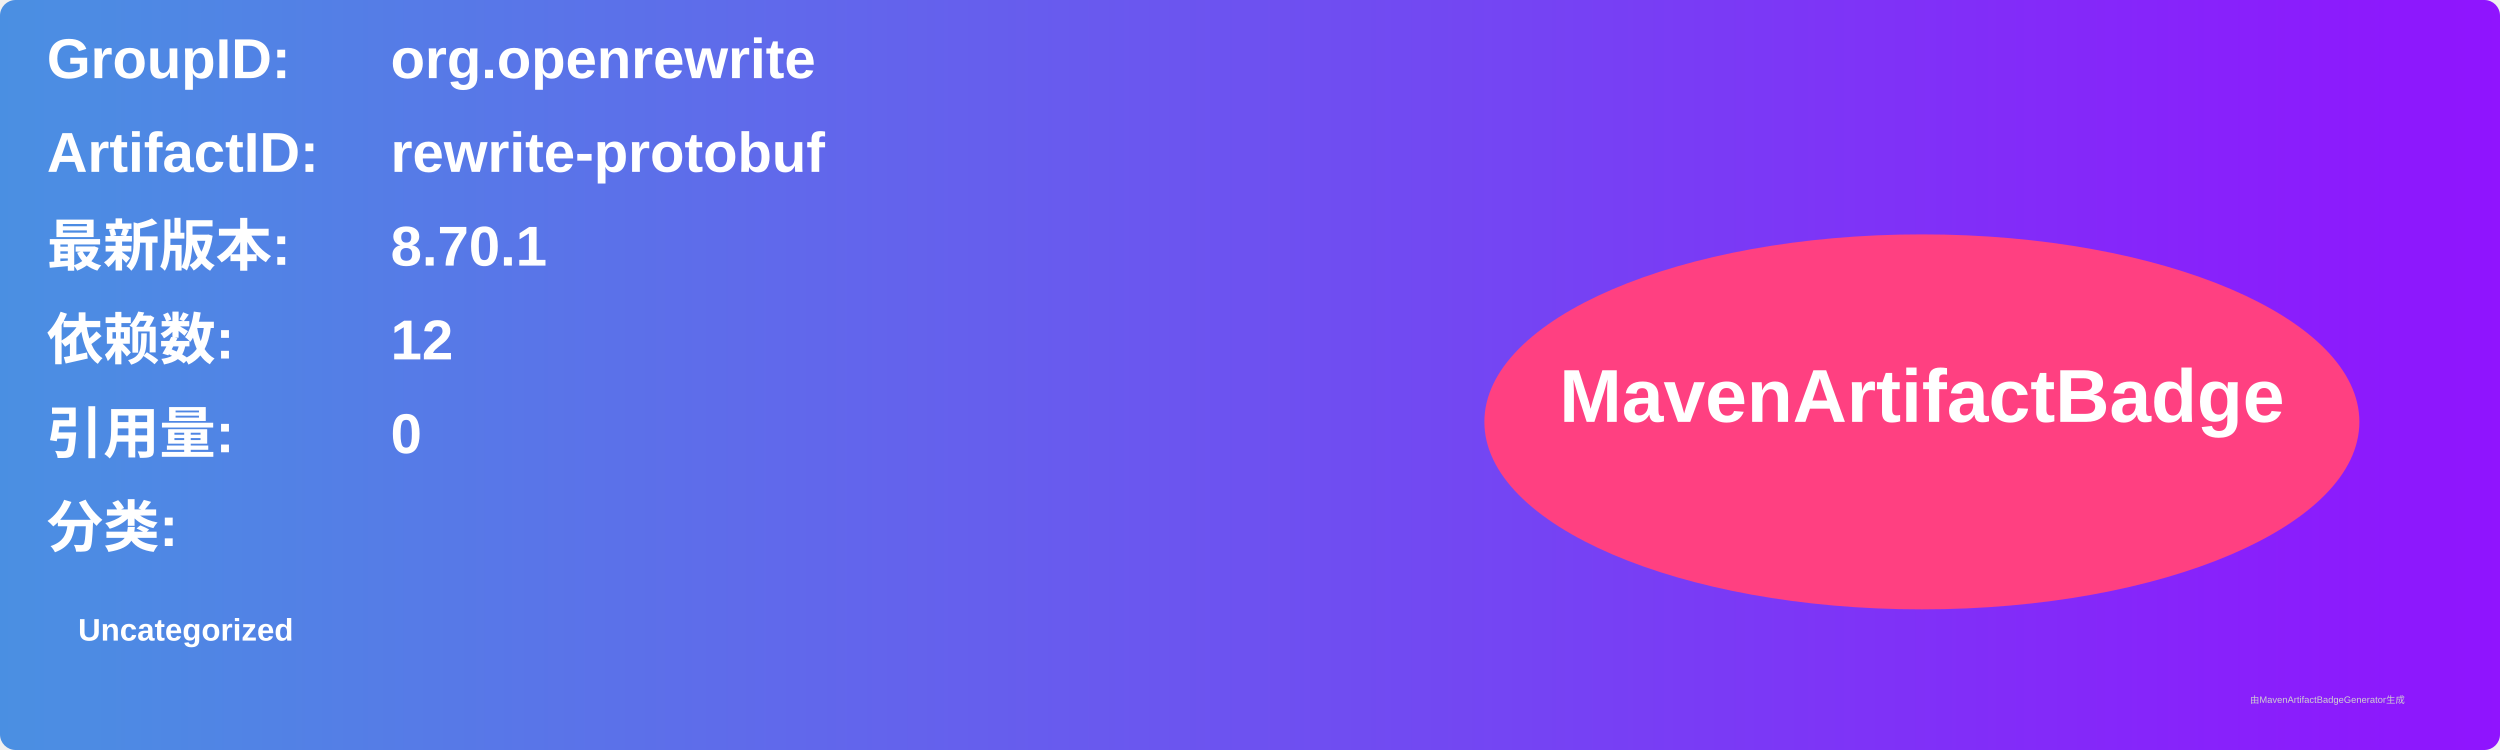
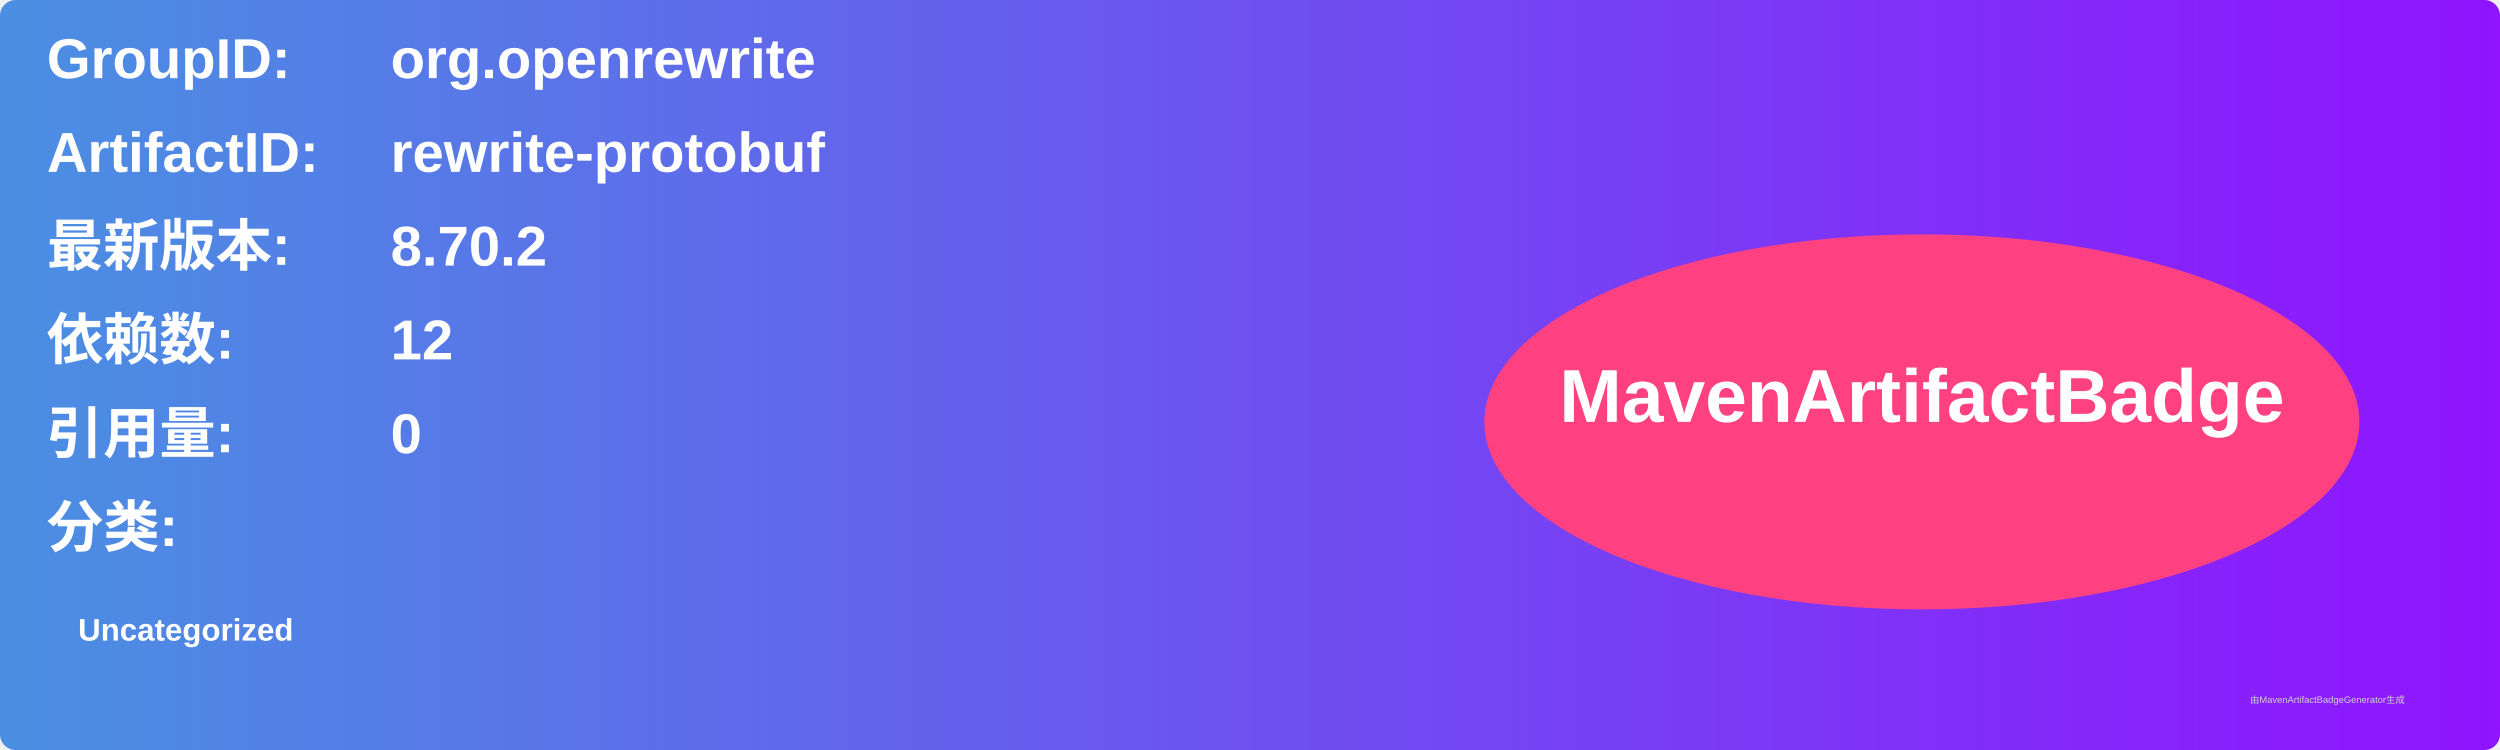
<svg xmlns="http://www.w3.org/2000/svg" width="800" height="240" viewBox="0 0 800 240">
  <linearGradient id="grad" x1="0%" y1="0%" x2="100%" y2="0%">
    <stop offset="0%" stop-color="#4a90e2" />
    <stop offset="100%" stop-color="#9013fe" />
  </linearGradient>
  <rect width="100%" height="100%" rx="5" ry="5" fill="url(#grad)" />
  <g transform="translate(15, 15)">
    <text x="0" y="10" font-family="Arial" font-size="18" fill="white" font-weight="bold" width="260">GroupID:</text>
    <text x="110" y="10" font-family="Arial" font-size="18" fill="white" font-weight="bold" width="460">org.openrewrite</text>
    <text x="0" y="40" font-family="Arial" font-size="18" fill="white" font-weight="bold" width="260">ArtifactID:</text>
    <text x="110" y="40" font-family="Arial" font-size="18" fill="white" font-weight="bold" width="460">rewrite-protobuf</text>
    <text x="0" y="70" font-family="Arial" font-size="18" fill="white" font-weight="bold">最新版本:</text>
    <text x="110" y="70" font-family="Arial" font-size="18" fill="white" font-weight="bold">
-       <tspan font-weight="bold">8.70.1</tspan>
+       <tspan font-weight="bold">8.70.2</tspan>
    </text>
    <text x="0" y="100" font-family="Arial" font-size="18" fill="white" font-weight="bold">依赖数: </text>
    <text x="110" y="100" font-family="Arial" font-size="18" fill="white">
      <tspan font-weight="bold">12</tspan>
    </text>
    <text x="0" y="130" font-family="Arial" font-size="18" fill="white" font-weight="bold">引用量: </text>
    <text x="110" y="130" font-family="Arial" font-size="18" fill="white">
      <tspan font-weight="bold">0</tspan>
    </text>
    <text x="0" y="160" font-family="Arial" font-size="18" fill="white" font-weight="bold">分类:</text>
    <text x="10" y="190" font-family="Arial" font-size="10" fill="white">
      <tspan font-weight="bold">Uncategorized</tspan>
    </text>
    <ellipse cx="600" cy="120" rx="140" ry="60" fill="#ff4081" />
    <text x="600" y="120" text-anchor="middle" font-family="Arial" font-size="24" fill="white" font-weight="bold">MavenArtifactBadge</text>
  </g>
  <text x="720" y="225" font-family="Arial" font-size="3" fill="#d0d0d0">由MavenArtifactBadgeGenerator生成</text>
</svg>
